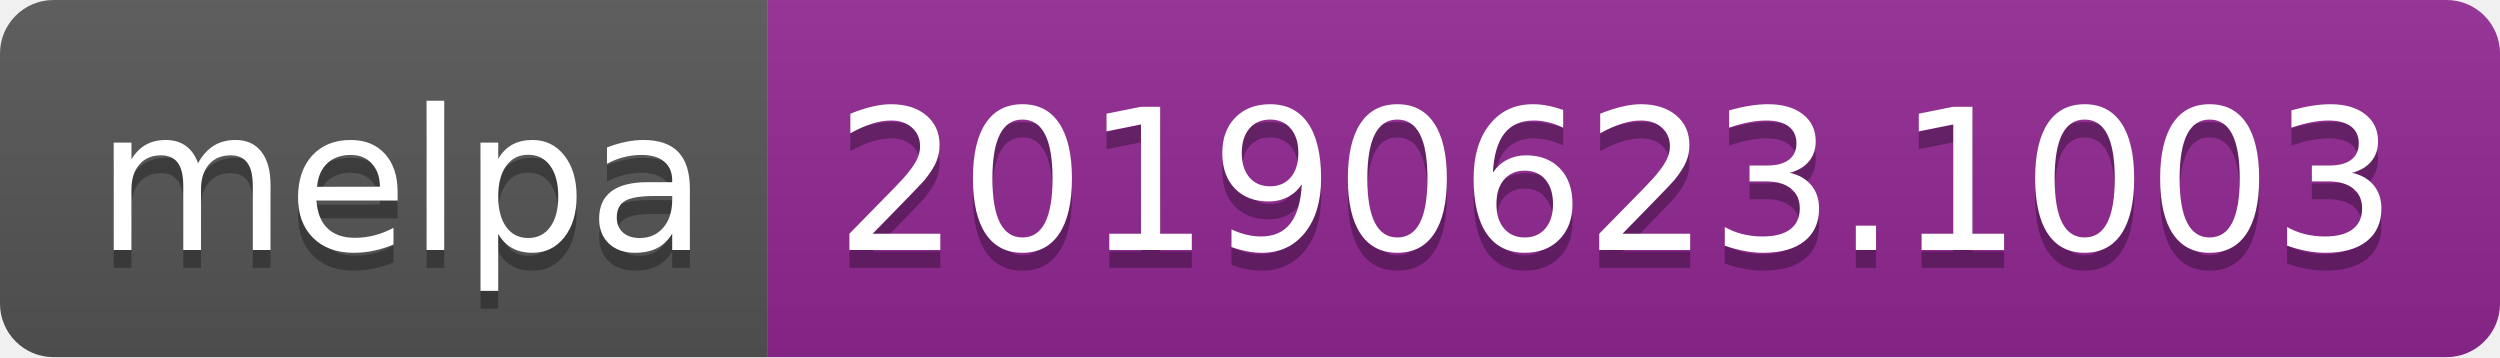
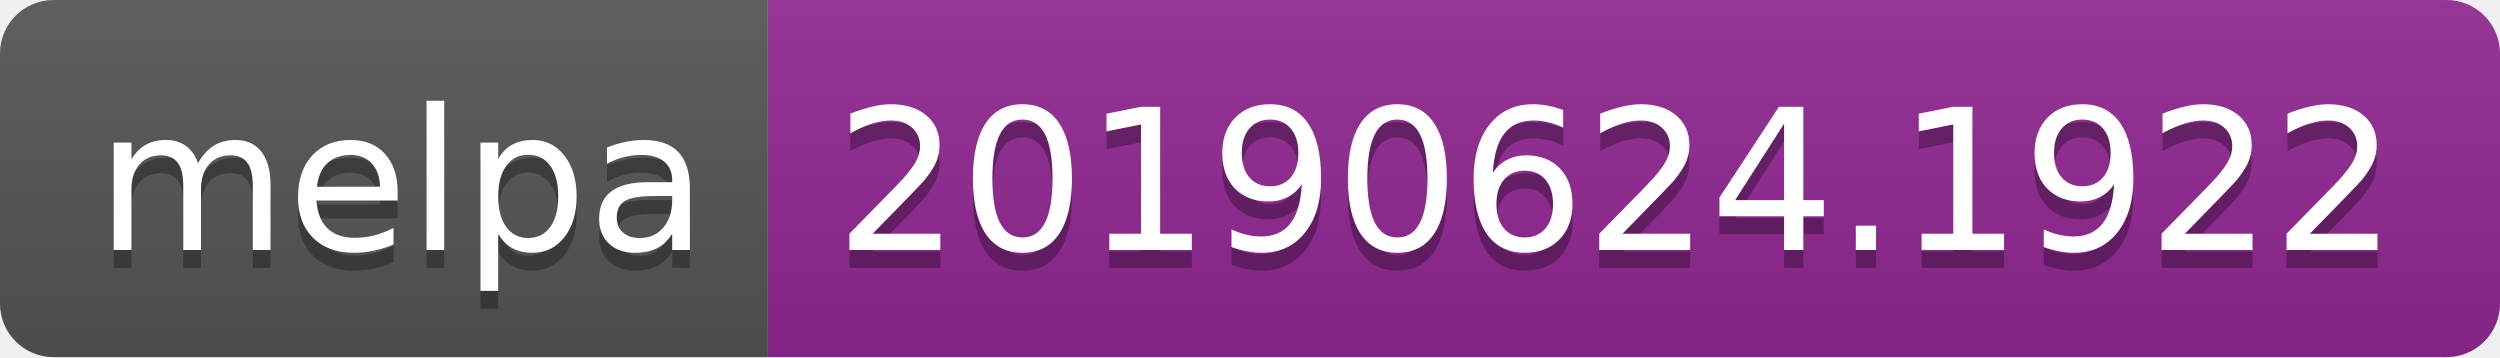
<svg xmlns="http://www.w3.org/2000/svg" width="140" height="20">
  <linearGradient id="b" x2="0" y2="100%">
    <stop offset="0" stop-color="#bbb" stop-opacity=".1" />
    <stop offset="1" stop-opacity=".1" />
  </linearGradient>
  <clipPath id="a">
    <rect width="140" height="20" rx="3" fill="#fff" />
  </clipPath>
  <g clip-path="url(#a)">
    <path fill="#555" d="M0 0h43v20H0z" />
    <path fill="#922793" d="M43 0h97v20H43z" />
    <path fill="url(#b)" d="M0 0h140v20H0z" />
  </g>
  <g fill="#fff" text-anchor="middle" font-family="DejaVu Sans,Verdana,Geneva,sans-serif" font-size="110">
    <text x="225" y="150" fill="#010101" fill-opacity=".3" transform="scale(.1)" textLength="330">melpa</text>
    <text x="225" y="140" transform="scale(.1)" textLength="330">melpa</text>
-     <text x="905" y="150" fill="#010101" fill-opacity=".3" transform="scale(.1)" textLength="870">20190623.1003</text>
-     <text x="905" y="140" transform="scale(.1)" textLength="870">20190623.1003</text>
+     <text x="905" y="150" fill="#010101" fill-opacity=".3" transform="scale(.1)" textLength="870">20190624.1922</text>
+     <text x="905" y="140" transform="scale(.1)" textLength="870">20190624.1922</text>
  </g>
</svg>
